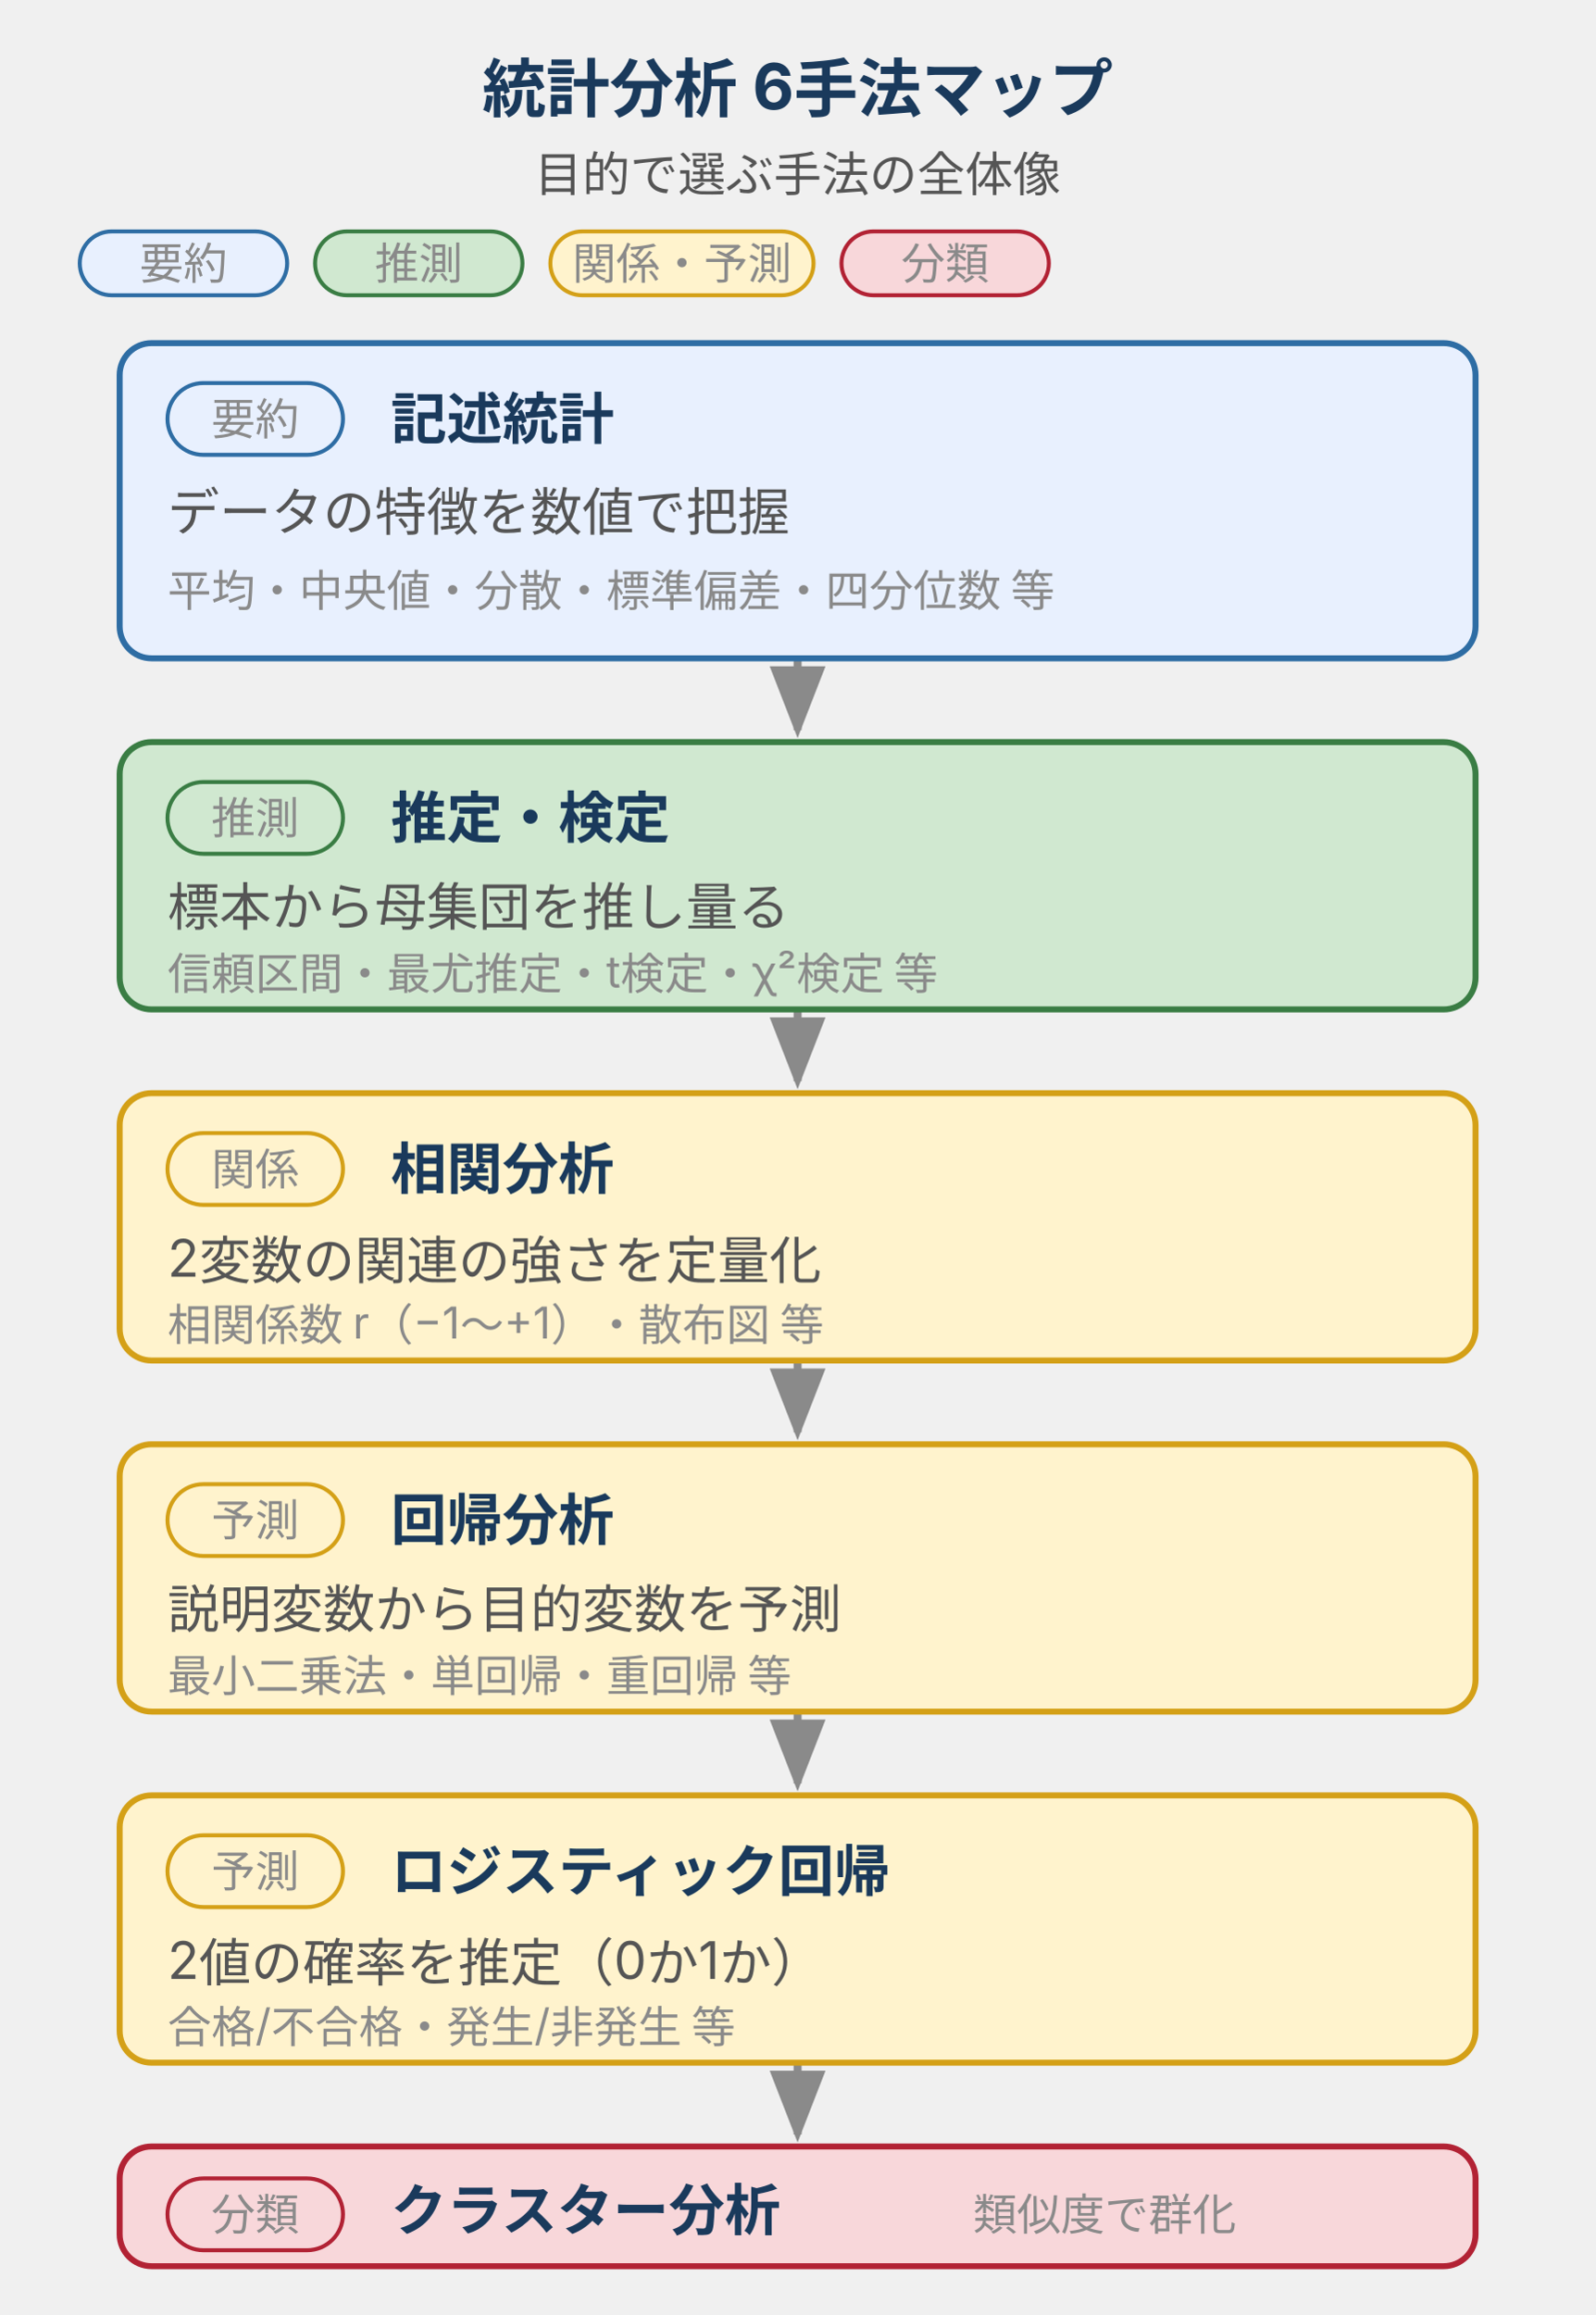
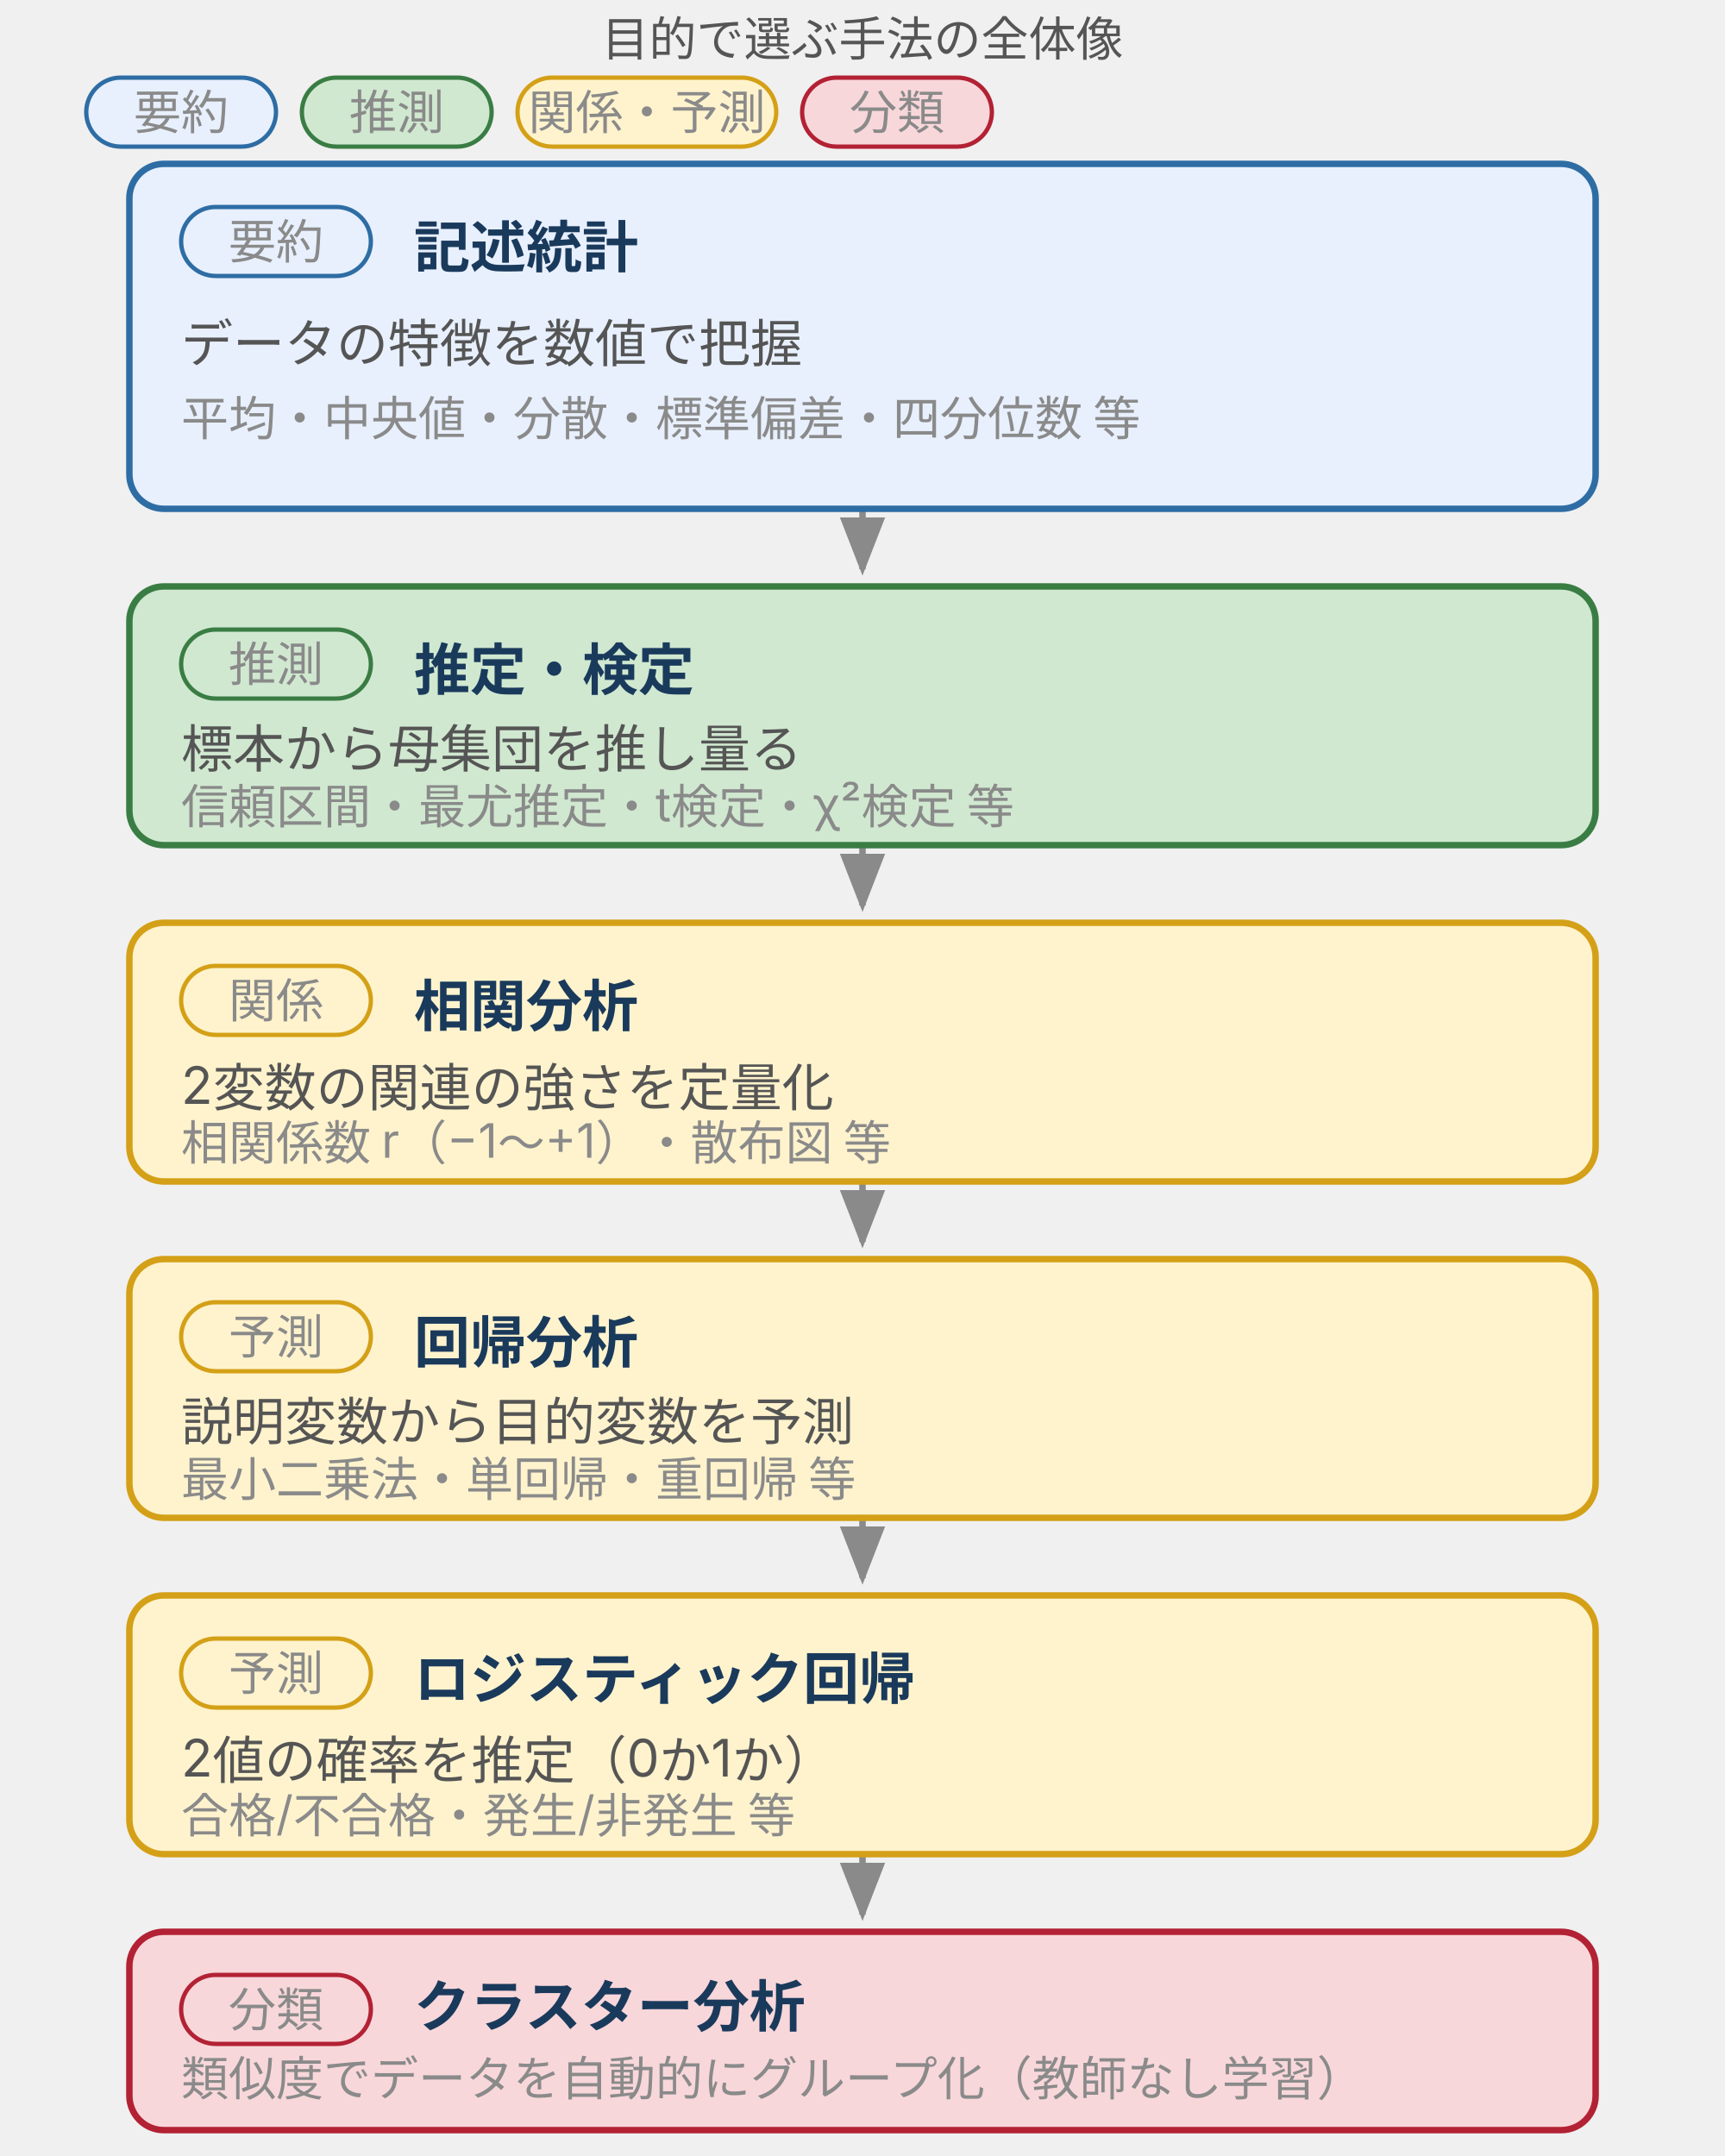
- <svg xmlns="http://www.w3.org/2000/svg" viewBox="0 0 400 580" style="max-width:400px;width:100%" role="img" aria-label="統計分析6手法の俯瞰。記述統計・推定検定・相関分析・回帰分析・ロジスティック回帰・クラスター分析を目的軸（要約→推測→関係→予測→分類）で並べた手法マップ">
+ <svg xmlns="http://www.w3.org/2000/svg" viewBox="0 0 400 500" style="max-width:400px;width:100%" width="400" height="500" role="img" aria-label="統計分析6手法の俯瞰。記述統計・推定検定・相関分析・回帰分析・ロジスティック回帰・クラスター分析を目的軸（要約→推測→関係→予測→分類）で並べた手法マップ">
  <defs>
    <style>
      text { font-family: Inter, "Noto Sans JP", "Hiragino Kaku Gothic ProN", sans-serif; }
-       .t-title  { font-size: 16px; font-weight: bold; fill: #1a3a5c; }
-       .t-sub    { font-size: 12px; fill: #555; }
-       .t-main   { font-size: 14px; font-weight: bold; fill: #1a3a5c; }
-       .t-body   { font-size: 13px; fill: #555; }
+       .t-sub    { font-size: 11px; fill: #555; }
+       .t-main   { font-size: 13px; font-weight: bold; fill: #1a3a5c; }
+       .t-body   { font-size: 12px; fill: #555; }
      .t-note   { font-size: 11px; fill: #8a8a8a; }
-       .t-label  { font-size: 11px; font-weight: bold; fill: #8a8a8a; }
-       .t-white  { font-size: 11px; font-weight: bold; fill: #8a8a8a; }
      .box-brand    { fill: #e8f0fe; stroke: #2e6da4; stroke-width: 1.5; }
      .box-positive { fill: #d0e8d0; stroke: #3a7d44; stroke-width: 1.5; }
      .box-warn     { fill: #fff3cd; stroke: #d4a017; stroke-width: 1.5; }
      .box-danger   { fill: #f8d7da; stroke: #b22234; stroke-width: 1.5; }
-       .badge-brand    { fill: #ffffff; stroke: #2e6da4; stroke-width: 1.5; }
-       .badge-positive { fill: #ffffff; stroke: #3a7d44; stroke-width: 1.5; }
-       .badge-warn     { fill: #ffffff; stroke: #d4a017; stroke-width: 1.5; }
-       .badge-danger   { fill: #ffffff; stroke: #b22234; stroke-width: 1.5; }
      .pill-brand   { fill: #e8f0fe; stroke: #2e6da4; stroke-width: 1; }
      .pill-positive{ fill: #d0e8d0; stroke: #3a7d44; stroke-width: 1; }
      .pill-warn    { fill: #fff3cd; stroke: #d4a017; stroke-width: 1; }
      .pill-danger  { fill: #f8d7da; stroke: #b22234; stroke-width: 1; }
    </style>
    <marker id="arrow" markerWidth="9" markerHeight="7" refX="8" refY="3.5" orient="auto">
      <polygon points="0,0 9,3.5 0,7" fill="#8a8a8a" />
    </marker>
  </defs>
-   <text class="t-title" x="200" y="28" text-anchor="middle">統計分析 6手法マップ</text>
-   <text class="t-sub" x="200" y="48" text-anchor="middle">目的で選ぶ手法の全体像</text>
-   <rect class="pill-brand" x="20" y="58" width="52" height="16" rx="8" />
-   <text class="t-note" x="46" y="70" text-anchor="middle">要約</text>
-   <rect class="pill-positive" x="79" y="58" width="52" height="16" rx="8" />
-   <text class="t-note" x="105" y="70" text-anchor="middle">推測</text>
-   <rect class="pill-warn" x="138" y="58" width="66" height="16" rx="8" />
-   <text class="t-note" x="171" y="70" text-anchor="middle">関係・予測</text>
-   <rect class="pill-danger" x="211" y="58" width="52" height="16" rx="8" />
-   <text class="t-note" x="237" y="70" text-anchor="middle">分類</text>
-   <line x1="200" y1="165" x2="200" y2="183" stroke="#8a8a8a" stroke-width="2" marker-end="url(#arrow)" />
-   <line x1="200" y1="253" x2="200" y2="271" stroke="#8a8a8a" stroke-width="2" marker-end="url(#arrow)" />
-   <line x1="200" y1="341" x2="200" y2="359" stroke="#8a8a8a" stroke-width="2" marker-end="url(#arrow)" />
-   <line x1="200" y1="429" x2="200" y2="447" stroke="#8a8a8a" stroke-width="2" marker-end="url(#arrow)" />
-   <line x1="200" y1="517" x2="200" y2="535" stroke="#8a8a8a" stroke-width="2" marker-end="url(#arrow)" />
-   <rect class="box-brand" x="30" y="86" width="340" height="79" rx="8" />
-   <rect class="pill-brand" x="42" y="96" width="44" height="18" rx="9" />
-   <text class="t-note" x="64" y="109" text-anchor="middle">要約</text>
-   <text class="t-main" x="98" y="110">記述統計</text>
-   <text class="t-body" x="42" y="133">データの特徴を数値で把握</text>
-   <text class="t-note" x="42" y="152">平均・中央値・分散・標準偏差・四分位数 等</text>
-   <rect class="box-positive" x="30" y="186" width="340" height="67" rx="8" />
-   <rect class="pill-positive" x="42" y="196" width="44" height="18" rx="9" />
-   <text class="t-note" x="64" y="209" text-anchor="middle">推測</text>
-   <text class="t-main" x="98" y="210">推定・検定</text>
-   <text class="t-body" x="42" y="232">標本から母集団を推し量る</text>
-   <text class="t-note" x="42" y="248">信頼区間・最尤推定・t検定・χ²検定 等</text>
-   <rect class="box-warn" x="30" y="274" width="340" height="67" rx="8" />
-   <rect class="pill-warn" x="42" y="284" width="44" height="18" rx="9" />
-   <text class="t-note" x="64" y="297" text-anchor="middle">関係</text>
-   <text class="t-main" x="98" y="298">相関分析</text>
-   <text class="t-body" x="42" y="320">2変数の関連の強さを定量化</text>
-   <text class="t-note" x="42" y="336">相関係数 r（−1〜+1）・散布図 等</text>
-   <rect class="box-warn" x="30" y="362" width="340" height="67" rx="8" />
-   <rect class="pill-warn" x="42" y="372" width="44" height="18" rx="9" />
-   <text class="t-note" x="64" y="385" text-anchor="middle">予測</text>
-   <text class="t-main" x="98" y="386">回帰分析</text>
-   <text class="t-body" x="42" y="408">説明変数から目的変数を予測</text>
-   <text class="t-note" x="42" y="424">最小二乗法・単回帰・重回帰 等</text>
-   <rect class="box-warn" x="30" y="450" width="340" height="67" rx="8" />
-   <rect class="pill-warn" x="42" y="460" width="44" height="18" rx="9" />
-   <text class="t-note" x="64" y="473" text-anchor="middle">予測</text>
-   <text class="t-main" x="98" y="474">ロジスティック回帰</text>
-   <text class="t-body" x="42" y="496">2値の確率を推定（0か1か）</text>
-   <text class="t-note" x="42" y="512">合格/不合格・発生/非発生 等</text>
-   <rect class="box-danger" x="30" y="538" width="340" height="30" rx="8" />
-   <rect class="pill-danger" x="42" y="546" width="44" height="18" rx="9" />
-   <text class="t-note" x="64" y="559" text-anchor="middle">分類</text>
-   <text class="t-main" x="98" y="559">クラスター分析</text>
-   <text class="t-note" x="310" y="559" text-anchor="end">類似度で群化</text>
+   <text class="t-sub" x="200" y="13" text-anchor="middle">目的で選ぶ手法の全体像</text>
+   <rect class="pill-brand" x="20" y="18" width="44" height="16" rx="8" />
+   <text class="t-note" x="42" y="30" text-anchor="middle">要約</text>
+   <rect class="pill-positive" x="70" y="18" width="44" height="16" rx="8" />
+   <text class="t-note" x="92" y="30" text-anchor="middle">推測</text>
+   <rect class="pill-warn" x="120" y="18" width="60" height="16" rx="8" />
+   <text class="t-note" x="150" y="30" text-anchor="middle">関係・予測</text>
+   <rect class="pill-danger" x="186" y="18" width="44" height="16" rx="8" />
+   <text class="t-note" x="208" y="30" text-anchor="middle">分類</text>
+   <line x1="200" y1="118" x2="200" y2="132" stroke="#8a8a8a" stroke-width="1.5" marker-end="url(#arrow)" />
+   <line x1="200" y1="196" x2="200" y2="210" stroke="#8a8a8a" stroke-width="1.5" marker-end="url(#arrow)" />
+   <line x1="200" y1="274" x2="200" y2="288" stroke="#8a8a8a" stroke-width="1.5" marker-end="url(#arrow)" />
+   <line x1="200" y1="352" x2="200" y2="366" stroke="#8a8a8a" stroke-width="1.5" marker-end="url(#arrow)" />
+   <line x1="200" y1="430" x2="200" y2="444" stroke="#8a8a8a" stroke-width="1.5" marker-end="url(#arrow)" />
+   <rect class="box-brand" x="30" y="38" width="340" height="80" rx="8" />
+   <rect class="pill-brand" x="42" y="48" width="44" height="16" rx="8" />
+   <text class="t-note" x="64" y="60" text-anchor="middle">要約</text>
+   <text class="t-main" x="96" y="62">記述統計</text>
+   <text class="t-body" x="42" y="84">データの特徴を数値で把握</text>
+   <text class="t-note" x="42" y="101">平均・中央値・分散・標準偏差・四分位数 等</text>
+   <rect class="box-positive" x="30" y="136" width="340" height="60" rx="8" />
+   <rect class="pill-positive" x="42" y="146" width="44" height="16" rx="8" />
+   <text class="t-note" x="64" y="158" text-anchor="middle">推測</text>
+   <text class="t-main" x="96" y="160">推定・検定</text>
+   <text class="t-body" x="42" y="178">標本から母集団を推し量る</text>
+   <text class="t-note" x="42" y="191">信頼区間・最尤推定・t検定・χ²検定 等</text>
+   <rect class="box-warn" x="30" y="214" width="340" height="60" rx="8" />
+   <rect class="pill-warn" x="42" y="224" width="44" height="16" rx="8" />
+   <text class="t-note" x="64" y="236" text-anchor="middle">関係</text>
+   <text class="t-main" x="96" y="238">相関分析</text>
+   <text class="t-body" x="42" y="256">2変数の関連の強さを定量化</text>
+   <text class="t-note" x="42" y="269">相関係数 r（−1〜+1）・散布図 等</text>
+   <rect class="box-warn" x="30" y="292" width="340" height="60" rx="8" />
+   <rect class="pill-warn" x="42" y="302" width="44" height="16" rx="8" />
+   <text class="t-note" x="64" y="314" text-anchor="middle">予測</text>
+   <text class="t-main" x="96" y="316">回帰分析</text>
+   <text class="t-body" x="42" y="334">説明変数から目的変数を予測</text>
+   <text class="t-note" x="42" y="347">最小二乗法・単回帰・重回帰 等</text>
+   <rect class="box-warn" x="30" y="370" width="340" height="60" rx="8" />
+   <rect class="pill-warn" x="42" y="380" width="44" height="16" rx="8" />
+   <text class="t-note" x="64" y="392" text-anchor="middle">予測</text>
+   <text class="t-main" x="96" y="394">ロジスティック回帰</text>
+   <text class="t-body" x="42" y="412">2値の確率を推定（0か1か）</text>
+   <text class="t-note" x="42" y="425">合格/不合格・発生/非発生 等</text>
+   <rect class="box-danger" x="30" y="448" width="340" height="46" rx="8" />
+   <rect class="pill-danger" x="42" y="458" width="44" height="16" rx="8" />
+   <text class="t-note" x="64" y="470" text-anchor="middle">分類</text>
+   <text class="t-main" x="96" y="470">クラスター分析</text>
+   <text class="t-note" x="42" y="486">類似度でデータを自動的にグループ化（教師なし学習）</text>
</svg>
